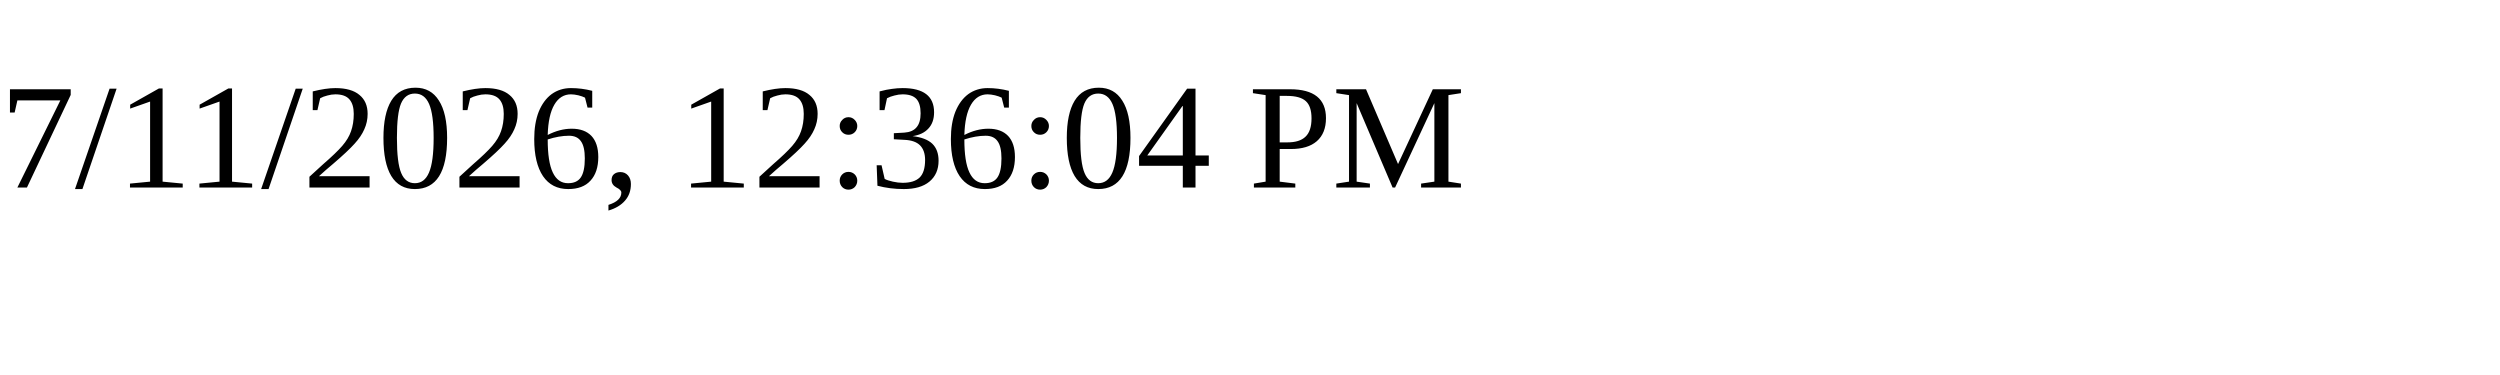
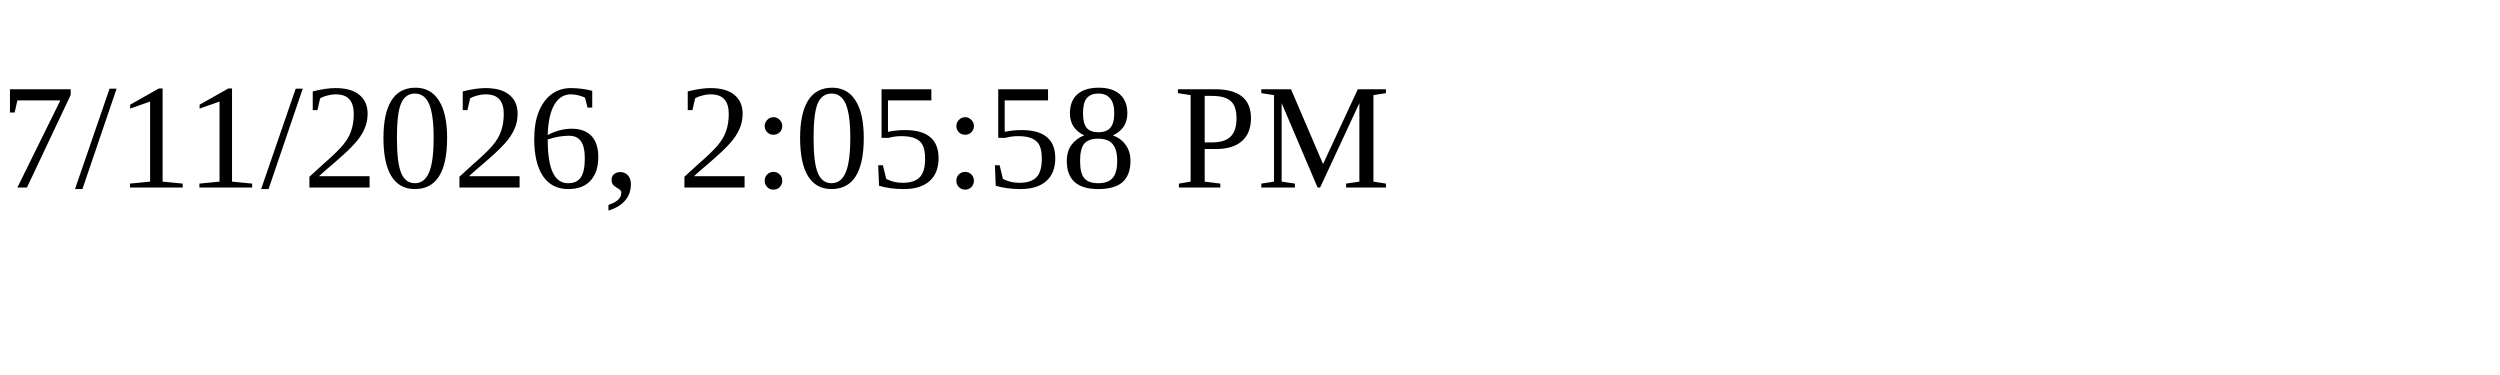
<svg xmlns="http://www.w3.org/2000/svg" height="30" width="200">
-   <text x="0" y="15">7/11/2026, 12:36:04 PM</text>
+   <text x="0" y="15">7/11/2026, 2:05:58 PM</text>
</svg>
